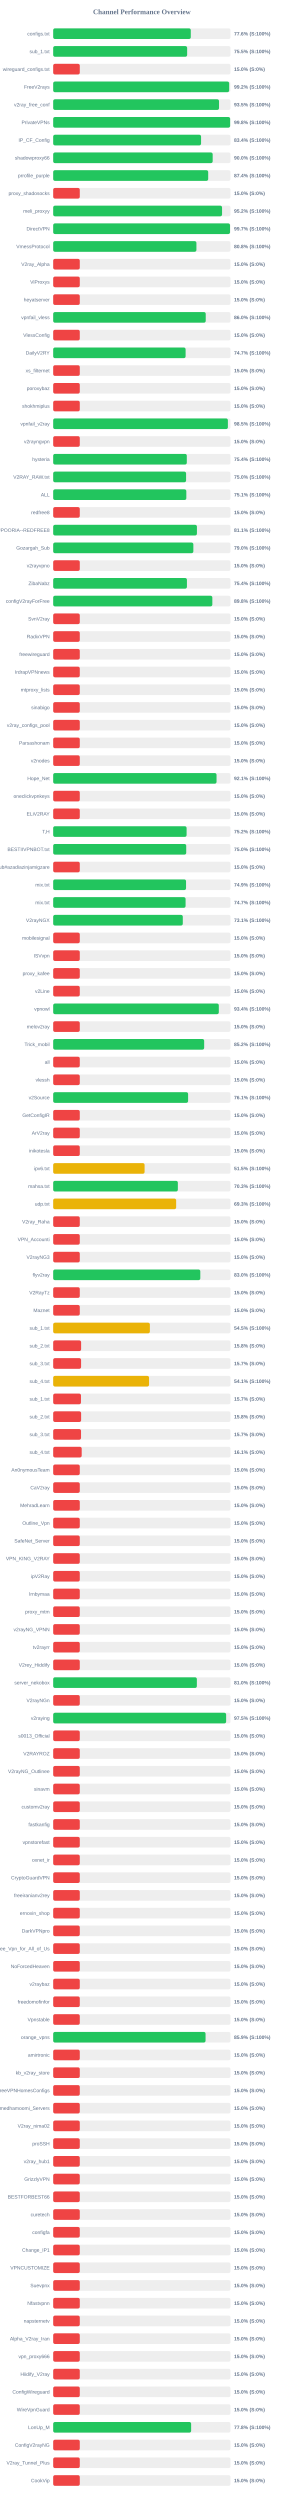
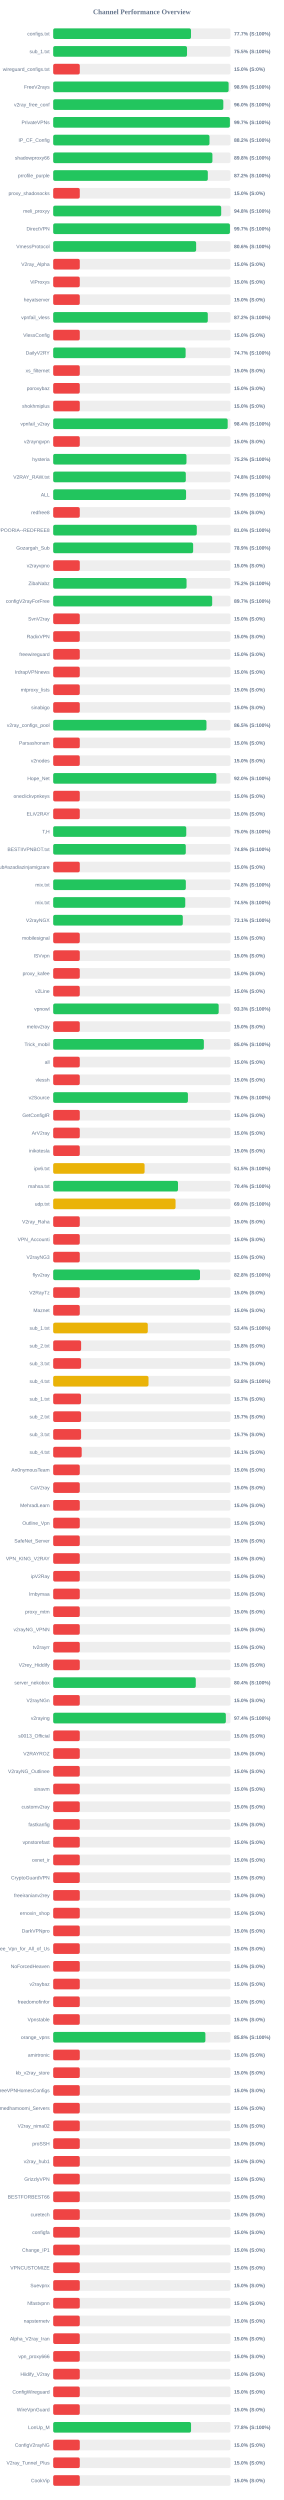
<svg xmlns="http://www.w3.org/2000/svg" width="800" height="7050" version="1.1">
  <style>
        .row { font: 14px Arial; fill: #64748b; }
        .score { font: bold 14px Arial; fill: #64748b; }
    </style>
  <text x="400" y="40" text-anchor="middle" font-size="20px" font-weight="bold" fill="#64748b">Channel Performance Overview</text>
  <rect x="150" y="80" width="500" height="30" fill="#eee" rx="5" />
-   <rect x="150" y="80" width="388.0" height="30" fill="#22c55e" rx="5" />
+   <rect x="150" y="80" width="388.6" height="30" fill="#22c55e" rx="5" />
  <text x="140" y="100" text-anchor="end" class="row">configs.txt</text>
-   <text x="660" y="100" text-anchor="start" class="score">77.6% (S:100%)</text>
+   <text x="660" y="100" text-anchor="start" class="score">77.7% (S:100%)</text>
  <rect x="150" y="130" width="500" height="30" fill="#eee" rx="5" />
-   <rect x="150" y="130" width="377.75" height="30" fill="#22c55e" rx="5" />
+   <rect x="150" y="130" width="377.4" height="30" fill="#22c55e" rx="5" />
  <text x="140" y="150" text-anchor="end" class="row">sub_1.txt</text>
  <text x="660" y="150" text-anchor="start" class="score">75.5% (S:100%)</text>
  <rect x="150" y="180" width="500" height="30" fill="#eee" rx="5" />
  <rect x="150" y="180" width="75.0" height="30" fill="#ef4444" rx="5" />
  <text x="140" y="200" text-anchor="end" class="row">wireguard_configs.txt</text>
  <text x="660" y="200" text-anchor="start" class="score">15.0% (S:0%)</text>
  <rect x="150" y="230" width="500" height="30" fill="#eee" rx="5" />
-   <rect x="150" y="230" width="496.25" height="30" fill="#22c55e" rx="5" />
+   <rect x="150" y="230" width="494.7" height="30" fill="#22c55e" rx="5" />
  <text x="140" y="250" text-anchor="end" class="row">FreeV2rays</text>
-   <text x="660" y="250" text-anchor="start" class="score">99.2% (S:100%)</text>
+   <text x="660" y="250" text-anchor="start" class="score">98.9% (S:100%)</text>
  <rect x="150" y="280" width="500" height="30" fill="#eee" rx="5" />
-   <rect x="150" y="280" width="467.65" height="30" fill="#22c55e" rx="5" />
+   <rect x="150" y="280" width="479.75" height="30" fill="#22c55e" rx="5" />
  <text x="140" y="300" text-anchor="end" class="row">v2ray_free_conf</text>
-   <text x="660" y="300" text-anchor="start" class="score">93.5% (S:100%)</text>
+   <text x="660" y="300" text-anchor="start" class="score">96.0% (S:100%)</text>
  <rect x="150" y="330" width="500" height="30" fill="#eee" rx="5" />
-   <rect x="150" y="330" width="498.95" height="30" fill="#22c55e" rx="5" />
+   <rect x="150" y="330" width="498.3" height="30" fill="#22c55e" rx="5" />
  <text x="140" y="350" text-anchor="end" class="row">PrivateVPNs</text>
-   <text x="660" y="350" text-anchor="start" class="score">99.8% (S:100%)</text>
+   <text x="660" y="350" text-anchor="start" class="score">99.7% (S:100%)</text>
  <rect x="150" y="380" width="500" height="30" fill="#eee" rx="5" />
-   <rect x="150" y="380" width="417.0" height="30" fill="#22c55e" rx="5" />
+   <rect x="150" y="380" width="440.75" height="30" fill="#22c55e" rx="5" />
  <text x="140" y="400" text-anchor="end" class="row">IP_CF_Config</text>
-   <text x="660" y="400" text-anchor="start" class="score">83.4% (S:100%)</text>
+   <text x="660" y="400" text-anchor="start" class="score">88.2% (S:100%)</text>
  <rect x="150" y="430" width="500" height="30" fill="#eee" rx="5" />
-   <rect x="150" y="430" width="449.75" height="30" fill="#22c55e" rx="5" />
+   <rect x="150" y="430" width="449.0" height="30" fill="#22c55e" rx="5" />
  <text x="140" y="450" text-anchor="end" class="row">shadowproxy66</text>
-   <text x="660" y="450" text-anchor="start" class="score">90.0% (S:100%)</text>
+   <text x="660" y="450" text-anchor="start" class="score">89.8% (S:100%)</text>
  <rect x="150" y="480" width="500" height="30" fill="#eee" rx="5" />
-   <rect x="150" y="480" width="437.1" height="30" fill="#22c55e" rx="5" />
+   <rect x="150" y="480" width="436.05" height="30" fill="#22c55e" rx="5" />
  <text x="140" y="500" text-anchor="end" class="row">prrofile_purple</text>
-   <text x="660" y="500" text-anchor="start" class="score">87.4% (S:100%)</text>
+   <text x="660" y="500" text-anchor="start" class="score">87.2% (S:100%)</text>
  <rect x="150" y="530" width="500" height="30" fill="#eee" rx="5" />
  <rect x="150" y="530" width="75.0" height="30" fill="#ef4444" rx="5" />
  <text x="140" y="550" text-anchor="end" class="row">proxy_shadosocks</text>
  <text x="660" y="550" text-anchor="start" class="score">15.0% (S:0%)</text>
  <rect x="150" y="580" width="500" height="30" fill="#eee" rx="5" />
-   <rect x="150" y="580" width="476.2" height="30" fill="#22c55e" rx="5" />
+   <rect x="150" y="580" width="473.75" height="30" fill="#22c55e" rx="5" />
  <text x="140" y="600" text-anchor="end" class="row">meli_proxyy</text>
-   <text x="660" y="600" text-anchor="start" class="score">95.2% (S:100%)</text>
+   <text x="660" y="600" text-anchor="start" class="score">94.8% (S:100%)</text>
  <rect x="150" y="630" width="500" height="30" fill="#eee" rx="5" />
-   <rect x="150" y="630" width="498.65" height="30" fill="#22c55e" rx="5" />
+   <rect x="150" y="630" width="498.45" height="30" fill="#22c55e" rx="5" />
  <text x="140" y="650" text-anchor="end" class="row">DirectVPN</text>
  <text x="660" y="650" text-anchor="start" class="score">99.7% (S:100%)</text>
  <rect x="150" y="680" width="500" height="30" fill="#eee" rx="5" />
-   <rect x="150" y="680" width="403.9" height="30" fill="#22c55e" rx="5" />
+   <rect x="150" y="680" width="403.1" height="30" fill="#22c55e" rx="5" />
  <text x="140" y="700" text-anchor="end" class="row">VmessProtocol</text>
-   <text x="660" y="700" text-anchor="start" class="score">80.8% (S:100%)</text>
+   <text x="660" y="700" text-anchor="start" class="score">80.6% (S:100%)</text>
  <rect x="150" y="730" width="500" height="30" fill="#eee" rx="5" />
  <rect x="150" y="730" width="75.0" height="30" fill="#ef4444" rx="5" />
  <text x="140" y="750" text-anchor="end" class="row">V2ray_Alpha</text>
  <text x="660" y="750" text-anchor="start" class="score">15.0% (S:0%)</text>
  <rect x="150" y="780" width="500" height="30" fill="#eee" rx="5" />
  <rect x="150" y="780" width="75.0" height="30" fill="#ef4444" rx="5" />
  <text x="140" y="800" text-anchor="end" class="row">ViProxys</text>
  <text x="660" y="800" text-anchor="start" class="score">15.0% (S:0%)</text>
  <rect x="150" y="830" width="500" height="30" fill="#eee" rx="5" />
  <rect x="150" y="830" width="75.0" height="30" fill="#ef4444" rx="5" />
  <text x="140" y="850" text-anchor="end" class="row">heyatserver</text>
  <text x="660" y="850" text-anchor="start" class="score">15.0% (S:0%)</text>
  <rect x="150" y="880" width="500" height="30" fill="#eee" rx="5" />
-   <rect x="150" y="880" width="430.15" height="30" fill="#22c55e" rx="5" />
+   <rect x="150" y="880" width="436.0" height="30" fill="#22c55e" rx="5" />
  <text x="140" y="900" text-anchor="end" class="row">vpnfail_vless</text>
-   <text x="660" y="900" text-anchor="start" class="score">86.0% (S:100%)</text>
+   <text x="660" y="900" text-anchor="start" class="score">87.2% (S:100%)</text>
  <rect x="150" y="930" width="500" height="30" fill="#eee" rx="5" />
  <rect x="150" y="930" width="75.0" height="30" fill="#ef4444" rx="5" />
  <text x="140" y="950" text-anchor="end" class="row">VlessConfig</text>
  <text x="660" y="950" text-anchor="start" class="score">15.0% (S:0%)</text>
  <rect x="150" y="980" width="500" height="30" fill="#eee" rx="5" />
-   <rect x="150" y="980" width="373.4" height="30" fill="#22c55e" rx="5" />
+   <rect x="150" y="980" width="373.45" height="30" fill="#22c55e" rx="5" />
  <text x="140" y="1000" text-anchor="end" class="row">DailyV2RY</text>
  <text x="660" y="1000" text-anchor="start" class="score">74.7% (S:100%)</text>
  <rect x="150" y="1030" width="500" height="30" fill="#eee" rx="5" />
  <rect x="150" y="1030" width="75.0" height="30" fill="#ef4444" rx="5" />
  <text x="140" y="1050" text-anchor="end" class="row">xs_filternet</text>
  <text x="660" y="1050" text-anchor="start" class="score">15.0% (S:0%)</text>
  <rect x="150" y="1080" width="500" height="30" fill="#eee" rx="5" />
  <rect x="150" y="1080" width="75.0" height="30" fill="#ef4444" rx="5" />
  <text x="140" y="1100" text-anchor="end" class="row">poroxybaz</text>
  <text x="660" y="1100" text-anchor="start" class="score">15.0% (S:0%)</text>
  <rect x="150" y="1130" width="500" height="30" fill="#eee" rx="5" />
  <rect x="150" y="1130" width="75.0" height="30" fill="#ef4444" rx="5" />
  <text x="140" y="1150" text-anchor="end" class="row">shokhmiplus</text>
  <text x="660" y="1150" text-anchor="start" class="score">15.0% (S:0%)</text>
  <rect x="150" y="1180" width="500" height="30" fill="#eee" rx="5" />
-   <rect x="150" y="1180" width="492.65" height="30" fill="#22c55e" rx="5" />
+   <rect x="150" y="1180" width="492.1" height="30" fill="#22c55e" rx="5" />
  <text x="140" y="1200" text-anchor="end" class="row">vpnfail_v2ray</text>
-   <text x="660" y="1200" text-anchor="start" class="score">98.5% (S:100%)</text>
+   <text x="660" y="1200" text-anchor="start" class="score">98.4% (S:100%)</text>
  <rect x="150" y="1230" width="500" height="30" fill="#eee" rx="5" />
  <rect x="150" y="1230" width="75.0" height="30" fill="#ef4444" rx="5" />
  <text x="140" y="1250" text-anchor="end" class="row">v2rayngvpn</text>
  <text x="660" y="1250" text-anchor="start" class="score">15.0% (S:0%)</text>
  <rect x="150" y="1280" width="500" height="30" fill="#eee" rx="5" />
-   <rect x="150" y="1280" width="376.8" height="30" fill="#22c55e" rx="5" />
+   <rect x="150" y="1280" width="375.85" height="30" fill="#22c55e" rx="5" />
  <text x="140" y="1300" text-anchor="end" class="row">hysteria</text>
-   <text x="660" y="1300" text-anchor="start" class="score">75.4% (S:100%)</text>
+   <text x="660" y="1300" text-anchor="start" class="score">75.2% (S:100%)</text>
  <rect x="150" y="1330" width="500" height="30" fill="#eee" rx="5" />
-   <rect x="150" y="1330" width="374.75" height="30" fill="#22c55e" rx="5" />
+   <rect x="150" y="1330" width="374.0" height="30" fill="#22c55e" rx="5" />
  <text x="140" y="1350" text-anchor="end" class="row">V2RAY_RAW.txt</text>
-   <text x="660" y="1350" text-anchor="start" class="score">75.0% (S:100%)</text>
+   <text x="660" y="1350" text-anchor="start" class="score">74.8% (S:100%)</text>
  <rect x="150" y="1380" width="500" height="30" fill="#eee" rx="5" />
-   <rect x="150" y="1380" width="375.45" height="30" fill="#22c55e" rx="5" />
+   <rect x="150" y="1380" width="374.7" height="30" fill="#22c55e" rx="5" />
  <text x="140" y="1400" text-anchor="end" class="row">ALL</text>
-   <text x="660" y="1400" text-anchor="start" class="score">75.1% (S:100%)</text>
+   <text x="660" y="1400" text-anchor="start" class="score">74.9% (S:100%)</text>
  <rect x="150" y="1430" width="500" height="30" fill="#eee" rx="5" />
  <rect x="150" y="1430" width="75.0" height="30" fill="#ef4444" rx="5" />
  <text x="140" y="1450" text-anchor="end" class="row">redfree8</text>
  <text x="660" y="1450" text-anchor="start" class="score">15.0% (S:0%)</text>
  <rect x="150" y="1480" width="500" height="30" fill="#eee" rx="5" />
-   <rect x="150" y="1480" width="405.35" height="30" fill="#22c55e" rx="5" />
+   <rect x="150" y="1480" width="404.95" height="30" fill="#22c55e" rx="5" />
  <text x="140" y="1500" text-anchor="end" class="row">POORIA--REDFREE8.txt#POORIA--REDFREE8</text>
-   <text x="660" y="1500" text-anchor="start" class="score">81.1% (S:100%)</text>
+   <text x="660" y="1500" text-anchor="start" class="score">81.0% (S:100%)</text>
  <rect x="150" y="1530" width="500" height="30" fill="#eee" rx="5" />
-   <rect x="150" y="1530" width="395.25" height="30" fill="#22c55e" rx="5" />
+   <rect x="150" y="1530" width="394.65" height="30" fill="#22c55e" rx="5" />
  <text x="140" y="1550" text-anchor="end" class="row">Gozargah_Sub</text>
-   <text x="660" y="1550" text-anchor="start" class="score">79.0% (S:100%)</text>
+   <text x="660" y="1550" text-anchor="start" class="score">78.9% (S:100%)</text>
  <rect x="150" y="1580" width="500" height="30" fill="#eee" rx="5" />
  <rect x="150" y="1580" width="75.0" height="30" fill="#ef4444" rx="5" />
  <text x="140" y="1600" text-anchor="end" class="row">v2rayvpno</text>
  <text x="660" y="1600" text-anchor="start" class="score">15.0% (S:0%)</text>
  <rect x="150" y="1630" width="500" height="30" fill="#eee" rx="5" />
-   <rect x="150" y="1630" width="377.15" height="30" fill="#22c55e" rx="5" />
+   <rect x="150" y="1630" width="376.1" height="30" fill="#22c55e" rx="5" />
  <text x="140" y="1650" text-anchor="end" class="row">ZibaNabz</text>
-   <text x="660" y="1650" text-anchor="start" class="score">75.4% (S:100%)</text>
+   <text x="660" y="1650" text-anchor="start" class="score">75.2% (S:100%)</text>
  <rect x="150" y="1680" width="500" height="30" fill="#eee" rx="5" />
-   <rect x="150" y="1680" width="448.8" height="30" fill="#22c55e" rx="5" />
+   <rect x="150" y="1680" width="448.35" height="30" fill="#22c55e" rx="5" />
  <text x="140" y="1700" text-anchor="end" class="row">configV2rayForFree</text>
-   <text x="660" y="1700" text-anchor="start" class="score">89.8% (S:100%)</text>
+   <text x="660" y="1700" text-anchor="start" class="score">89.7% (S:100%)</text>
  <rect x="150" y="1730" width="500" height="30" fill="#eee" rx="5" />
  <rect x="150" y="1730" width="75.0" height="30" fill="#ef4444" rx="5" />
  <text x="140" y="1750" text-anchor="end" class="row">SvnV2ray</text>
  <text x="660" y="1750" text-anchor="start" class="score">15.0% (S:0%)</text>
  <rect x="150" y="1780" width="500" height="30" fill="#eee" rx="5" />
  <rect x="150" y="1780" width="75.0" height="30" fill="#ef4444" rx="5" />
  <text x="140" y="1800" text-anchor="end" class="row">RadixVPN</text>
  <text x="660" y="1800" text-anchor="start" class="score">15.0% (S:0%)</text>
  <rect x="150" y="1830" width="500" height="30" fill="#eee" rx="5" />
  <rect x="150" y="1830" width="75.0" height="30" fill="#ef4444" rx="5" />
  <text x="140" y="1850" text-anchor="end" class="row">freewireguard</text>
  <text x="660" y="1850" text-anchor="start" class="score">15.0% (S:0%)</text>
  <rect x="150" y="1880" width="500" height="30" fill="#eee" rx="5" />
  <rect x="150" y="1880" width="75.0" height="30" fill="#ef4444" rx="5" />
  <text x="140" y="1900" text-anchor="end" class="row">IrdrapVPNnews</text>
  <text x="660" y="1900" text-anchor="start" class="score">15.0% (S:0%)</text>
  <rect x="150" y="1930" width="500" height="30" fill="#eee" rx="5" />
  <rect x="150" y="1930" width="75.0" height="30" fill="#ef4444" rx="5" />
  <text x="140" y="1950" text-anchor="end" class="row">mtproxy_lists</text>
  <text x="660" y="1950" text-anchor="start" class="score">15.0% (S:0%)</text>
  <rect x="150" y="1980" width="500" height="30" fill="#eee" rx="5" />
  <rect x="150" y="1980" width="75.0" height="30" fill="#ef4444" rx="5" />
  <text x="140" y="2000" text-anchor="end" class="row">sinabigo</text>
  <text x="660" y="2000" text-anchor="start" class="score">15.0% (S:0%)</text>
  <rect x="150" y="2030" width="500" height="30" fill="#eee" rx="5" />
-   <rect x="150" y="2030" width="75.0" height="30" fill="#ef4444" rx="5" />
+   <rect x="150" y="2030" width="432.25" height="30" fill="#22c55e" rx="5" />
  <text x="140" y="2050" text-anchor="end" class="row">v2ray_configs_pool</text>
-   <text x="660" y="2050" text-anchor="start" class="score">15.0% (S:0%)</text>
+   <text x="660" y="2050" text-anchor="start" class="score">86.5% (S:100%)</text>
  <rect x="150" y="2080" width="500" height="30" fill="#eee" rx="5" />
  <rect x="150" y="2080" width="75.0" height="30" fill="#ef4444" rx="5" />
  <text x="140" y="2100" text-anchor="end" class="row">Parsashonam</text>
  <text x="660" y="2100" text-anchor="start" class="score">15.0% (S:0%)</text>
  <rect x="150" y="2130" width="500" height="30" fill="#eee" rx="5" />
  <rect x="150" y="2130" width="75.0" height="30" fill="#ef4444" rx="5" />
  <text x="140" y="2150" text-anchor="end" class="row">v2nodes</text>
  <text x="660" y="2150" text-anchor="start" class="score">15.0% (S:0%)</text>
  <rect x="150" y="2180" width="500" height="30" fill="#eee" rx="5" />
-   <rect x="150" y="2180" width="460.65" height="30" fill="#22c55e" rx="5" />
+   <rect x="150" y="2180" width="460.15" height="30" fill="#22c55e" rx="5" />
  <text x="140" y="2200" text-anchor="end" class="row">Hope_Net</text>
-   <text x="660" y="2200" text-anchor="start" class="score">92.1% (S:100%)</text>
+   <text x="660" y="2200" text-anchor="start" class="score">92.0% (S:100%)</text>
  <rect x="150" y="2230" width="500" height="30" fill="#eee" rx="5" />
  <rect x="150" y="2230" width="75.0" height="30" fill="#ef4444" rx="5" />
  <text x="140" y="2250" text-anchor="end" class="row">oneclickvpnkeys</text>
  <text x="660" y="2250" text-anchor="start" class="score">15.0% (S:0%)</text>
  <rect x="150" y="2280" width="500" height="30" fill="#eee" rx="5" />
  <rect x="150" y="2280" width="75.0" height="30" fill="#ef4444" rx="5" />
  <text x="140" y="2300" text-anchor="end" class="row">ELiV2RAY</text>
  <text x="660" y="2300" text-anchor="start" class="score">15.0% (S:0%)</text>
  <rect x="150" y="2330" width="500" height="30" fill="#eee" rx="5" />
-   <rect x="150" y="2330" width="376.2" height="30" fill="#22c55e" rx="5" />
+   <rect x="150" y="2330" width="375.25" height="30" fill="#22c55e" rx="5" />
  <text x="140" y="2350" text-anchor="end" class="row">T,H</text>
-   <text x="660" y="2350" text-anchor="start" class="score">75.2% (S:100%)</text>
+   <text x="660" y="2350" text-anchor="start" class="score">75.0% (S:100%)</text>
  <rect x="150" y="2380" width="500" height="30" fill="#eee" rx="5" />
-   <rect x="150" y="2380" width="375.15" height="30" fill="#22c55e" rx="5" />
+   <rect x="150" y="2380" width="373.95" height="30" fill="#22c55e" rx="5" />
  <text x="140" y="2400" text-anchor="end" class="row">BESTIIVPNBOT.txt</text>
-   <text x="660" y="2400" text-anchor="start" class="score">75.0% (S:100%)</text>
+   <text x="660" y="2400" text-anchor="start" class="score">74.8% (S:100%)</text>
  <rect x="150" y="2430" width="500" height="30" fill="#eee" rx="5" />
  <rect x="150" y="2430" width="75.0" height="30" fill="#ef4444" rx="5" />
  <text x="140" y="2450" text-anchor="end" class="row">Sub#azadiazinjamigzare</text>
  <text x="660" y="2450" text-anchor="start" class="score">15.0% (S:0%)</text>
  <rect x="150" y="2480" width="500" height="30" fill="#eee" rx="5" />
-   <rect x="150" y="2480" width="374.65" height="30" fill="#22c55e" rx="5" />
+   <rect x="150" y="2480" width="374.05" height="30" fill="#22c55e" rx="5" />
  <text x="140" y="2500" text-anchor="end" class="row">mix.txt</text>
-   <text x="660" y="2500" text-anchor="start" class="score">74.9% (S:100%)</text>
+   <text x="660" y="2500" text-anchor="start" class="score">74.8% (S:100%)</text>
  <rect x="150" y="2530" width="500" height="30" fill="#eee" rx="5" />
-   <rect x="150" y="2530" width="373.35" height="30" fill="#22c55e" rx="5" />
+   <rect x="150" y="2530" width="372.4" height="30" fill="#22c55e" rx="5" />
  <text x="140" y="2550" text-anchor="end" class="row">mix.txt</text>
-   <text x="660" y="2550" text-anchor="start" class="score">74.7% (S:100%)</text>
+   <text x="660" y="2550" text-anchor="start" class="score">74.5% (S:100%)</text>
  <rect x="150" y="2580" width="500" height="30" fill="#eee" rx="5" />
  <rect x="150" y="2580" width="365.5" height="30" fill="#22c55e" rx="5" />
  <text x="140" y="2600" text-anchor="end" class="row">V2rayNGX</text>
  <text x="660" y="2600" text-anchor="start" class="score">73.1% (S:100%)</text>
  <rect x="150" y="2630" width="500" height="30" fill="#eee" rx="5" />
  <rect x="150" y="2630" width="75.0" height="30" fill="#ef4444" rx="5" />
  <text x="140" y="2650" text-anchor="end" class="row">mobilesignal</text>
  <text x="660" y="2650" text-anchor="start" class="score">15.0% (S:0%)</text>
  <rect x="150" y="2680" width="500" height="30" fill="#eee" rx="5" />
  <rect x="150" y="2680" width="75.0" height="30" fill="#ef4444" rx="5" />
  <text x="140" y="2700" text-anchor="end" class="row">ISVvpn</text>
  <text x="660" y="2700" text-anchor="start" class="score">15.0% (S:0%)</text>
  <rect x="150" y="2730" width="500" height="30" fill="#eee" rx="5" />
  <rect x="150" y="2730" width="75.0" height="30" fill="#ef4444" rx="5" />
  <text x="140" y="2750" text-anchor="end" class="row">proxy_kafee</text>
  <text x="660" y="2750" text-anchor="start" class="score">15.0% (S:0%)</text>
  <rect x="150" y="2780" width="500" height="30" fill="#eee" rx="5" />
  <rect x="150" y="2780" width="75.0" height="30" fill="#ef4444" rx="5" />
  <text x="140" y="2800" text-anchor="end" class="row">v2Line</text>
  <text x="660" y="2800" text-anchor="start" class="score">15.0% (S:0%)</text>
  <rect x="150" y="2830" width="500" height="30" fill="#eee" rx="5" />
-   <rect x="150" y="2830" width="467.05" height="30" fill="#22c55e" rx="5" />
+   <rect x="150" y="2830" width="466.7" height="30" fill="#22c55e" rx="5" />
  <text x="140" y="2850" text-anchor="end" class="row">vpnowl</text>
-   <text x="660" y="2850" text-anchor="start" class="score">93.4% (S:100%)</text>
+   <text x="660" y="2850" text-anchor="start" class="score">93.3% (S:100%)</text>
  <rect x="150" y="2880" width="500" height="30" fill="#eee" rx="5" />
  <rect x="150" y="2880" width="75.0" height="30" fill="#ef4444" rx="5" />
  <text x="140" y="2900" text-anchor="end" class="row">melov2ray</text>
  <text x="660" y="2900" text-anchor="start" class="score">15.0% (S:0%)</text>
  <rect x="150" y="2930" width="500" height="30" fill="#eee" rx="5" />
-   <rect x="150" y="2930" width="425.75" height="30" fill="#22c55e" rx="5" />
+   <rect x="150" y="2930" width="424.9" height="30" fill="#22c55e" rx="5" />
  <text x="140" y="2950" text-anchor="end" class="row">Trick_mobil</text>
-   <text x="660" y="2950" text-anchor="start" class="score">85.2% (S:100%)</text>
+   <text x="660" y="2950" text-anchor="start" class="score">85.0% (S:100%)</text>
  <rect x="150" y="2980" width="500" height="30" fill="#eee" rx="5" />
  <rect x="150" y="2980" width="75.0" height="30" fill="#ef4444" rx="5" />
  <text x="140" y="3000" text-anchor="end" class="row">all</text>
  <text x="660" y="3000" text-anchor="start" class="score">15.0% (S:0%)</text>
  <rect x="150" y="3030" width="500" height="30" fill="#eee" rx="5" />
  <rect x="150" y="3030" width="75.0" height="30" fill="#ef4444" rx="5" />
  <text x="140" y="3050" text-anchor="end" class="row">vlessh</text>
  <text x="660" y="3050" text-anchor="start" class="score">15.0% (S:0%)</text>
  <rect x="150" y="3080" width="500" height="30" fill="#eee" rx="5" />
-   <rect x="150" y="3080" width="380.45" height="30" fill="#22c55e" rx="5" />
+   <rect x="150" y="3080" width="379.95" height="30" fill="#22c55e" rx="5" />
  <text x="140" y="3100" text-anchor="end" class="row">v2Source</text>
-   <text x="660" y="3100" text-anchor="start" class="score">76.1% (S:100%)</text>
+   <text x="660" y="3100" text-anchor="start" class="score">76.0% (S:100%)</text>
  <rect x="150" y="3130" width="500" height="30" fill="#eee" rx="5" />
  <rect x="150" y="3130" width="75.0" height="30" fill="#ef4444" rx="5" />
  <text x="140" y="3150" text-anchor="end" class="row">GetConfigIR</text>
  <text x="660" y="3150" text-anchor="start" class="score">15.0% (S:0%)</text>
  <rect x="150" y="3180" width="500" height="30" fill="#eee" rx="5" />
  <rect x="150" y="3180" width="75.0" height="30" fill="#ef4444" rx="5" />
  <text x="140" y="3200" text-anchor="end" class="row">ArV2ray</text>
  <text x="660" y="3200" text-anchor="start" class="score">15.0% (S:0%)</text>
  <rect x="150" y="3230" width="500" height="30" fill="#eee" rx="5" />
  <rect x="150" y="3230" width="75.0" height="30" fill="#ef4444" rx="5" />
  <text x="140" y="3250" text-anchor="end" class="row">inikotesla</text>
  <text x="660" y="3250" text-anchor="start" class="score">15.0% (S:0%)</text>
  <rect x="150" y="3280" width="500" height="30" fill="#eee" rx="5" />
  <rect x="150" y="3280" width="257.75" height="30" fill="#eab308" rx="5" />
  <text x="140" y="3300" text-anchor="end" class="row">ipv6.txt</text>
  <text x="660" y="3300" text-anchor="start" class="score">51.5% (S:100%)</text>
  <rect x="150" y="3330" width="500" height="30" fill="#eee" rx="5" />
-   <rect x="150" y="3330" width="351.55" height="30" fill="#22c55e" rx="5" />
+   <rect x="150" y="3330" width="351.95" height="30" fill="#22c55e" rx="5" />
  <text x="140" y="3350" text-anchor="end" class="row">mahsa.txt</text>
-   <text x="660" y="3350" text-anchor="start" class="score">70.3% (S:100%)</text>
+   <text x="660" y="3350" text-anchor="start" class="score">70.4% (S:100%)</text>
  <rect x="150" y="3380" width="500" height="30" fill="#eee" rx="5" />
-   <rect x="150" y="3380" width="346.75" height="30" fill="#eab308" rx="5" />
+   <rect x="150" y="3380" width="345.05" height="30" fill="#eab308" rx="5" />
  <text x="140" y="3400" text-anchor="end" class="row">udp.txt</text>
-   <text x="660" y="3400" text-anchor="start" class="score">69.3% (S:100%)</text>
+   <text x="660" y="3400" text-anchor="start" class="score">69.0% (S:100%)</text>
  <rect x="150" y="3430" width="500" height="30" fill="#eee" rx="5" />
  <rect x="150" y="3430" width="75.0" height="30" fill="#ef4444" rx="5" />
  <text x="140" y="3450" text-anchor="end" class="row">V2ray_Raha</text>
  <text x="660" y="3450" text-anchor="start" class="score">15.0% (S:0%)</text>
  <rect x="150" y="3480" width="500" height="30" fill="#eee" rx="5" />
  <rect x="150" y="3480" width="75.0" height="30" fill="#ef4444" rx="5" />
  <text x="140" y="3500" text-anchor="end" class="row">VPN_Accounti</text>
  <text x="660" y="3500" text-anchor="start" class="score">15.0% (S:0%)</text>
  <rect x="150" y="3530" width="500" height="30" fill="#eee" rx="5" />
  <rect x="150" y="3530" width="75.0" height="30" fill="#ef4444" rx="5" />
  <text x="140" y="3550" text-anchor="end" class="row">V2rayNG3</text>
  <text x="660" y="3550" text-anchor="start" class="score">15.0% (S:0%)</text>
  <rect x="150" y="3580" width="500" height="30" fill="#eee" rx="5" />
-   <rect x="150" y="3580" width="414.85" height="30" fill="#22c55e" rx="5" />
+   <rect x="150" y="3580" width="414.0" height="30" fill="#22c55e" rx="5" />
  <text x="140" y="3600" text-anchor="end" class="row">flyv2ray</text>
-   <text x="660" y="3600" text-anchor="start" class="score">83.0% (S:100%)</text>
+   <text x="660" y="3600" text-anchor="start" class="score">82.8% (S:100%)</text>
  <rect x="150" y="3630" width="500" height="30" fill="#eee" rx="5" />
  <rect x="150" y="3630" width="75.0" height="30" fill="#ef4444" rx="5" />
  <text x="140" y="3650" text-anchor="end" class="row">V2RayTz</text>
  <text x="660" y="3650" text-anchor="start" class="score">15.0% (S:0%)</text>
  <rect x="150" y="3680" width="500" height="30" fill="#eee" rx="5" />
  <rect x="150" y="3680" width="75.0" height="30" fill="#ef4444" rx="5" />
  <text x="140" y="3700" text-anchor="end" class="row">Maznet</text>
  <text x="660" y="3700" text-anchor="start" class="score">15.0% (S:0%)</text>
  <rect x="150" y="3730" width="500" height="30" fill="#eee" rx="5" />
-   <rect x="150" y="3730" width="272.65" height="30" fill="#eab308" rx="5" />
+   <rect x="150" y="3730" width="266.75" height="30" fill="#eab308" rx="5" />
  <text x="140" y="3750" text-anchor="end" class="row">sub_1.txt</text>
-   <text x="660" y="3750" text-anchor="start" class="score">54.5% (S:100%)</text>
+   <text x="660" y="3750" text-anchor="start" class="score">53.4% (S:100%)</text>
  <rect x="150" y="3780" width="500" height="30" fill="#eee" rx="5" />
  <rect x="150" y="3780" width="78.75" height="30" fill="#ef4444" rx="5" />
  <text x="140" y="3800" text-anchor="end" class="row">sub_2.txt</text>
  <text x="660" y="3800" text-anchor="start" class="score">15.8% (S:0%)</text>
  <rect x="150" y="3830" width="500" height="30" fill="#eee" rx="5" />
  <rect x="150" y="3830" width="78.65" height="30" fill="#ef4444" rx="5" />
  <text x="140" y="3850" text-anchor="end" class="row">sub_3.txt</text>
  <text x="660" y="3850" text-anchor="start" class="score">15.7% (S:0%)</text>
  <rect x="150" y="3880" width="500" height="30" fill="#eee" rx="5" />
-   <rect x="150" y="3880" width="270.35" height="30" fill="#eab308" rx="5" />
+   <rect x="150" y="3880" width="268.8" height="30" fill="#eab308" rx="5" />
  <text x="140" y="3900" text-anchor="end" class="row">sub_4.txt</text>
-   <text x="660" y="3900" text-anchor="start" class="score">54.1% (S:100%)</text>
+   <text x="660" y="3900" text-anchor="start" class="score">53.8% (S:100%)</text>
  <rect x="150" y="3930" width="500" height="30" fill="#eee" rx="5" />
-   <rect x="150" y="3930" width="78.35" height="30" fill="#ef4444" rx="5" />
+   <rect x="150" y="3930" width="78.5" height="30" fill="#ef4444" rx="5" />
  <text x="140" y="3950" text-anchor="end" class="row">sub_1.txt</text>
  <text x="660" y="3950" text-anchor="start" class="score">15.7% (S:0%)</text>
  <rect x="150" y="3980" width="500" height="30" fill="#eee" rx="5" />
-   <rect x="150" y="3980" width="78.75" height="30" fill="#ef4444" rx="5" />
+   <rect x="150" y="3980" width="78.65" height="30" fill="#ef4444" rx="5" />
  <text x="140" y="4000" text-anchor="end" class="row">sub_2.txt</text>
-   <text x="660" y="4000" text-anchor="start" class="score">15.8% (S:0%)</text>
+   <text x="660" y="4000" text-anchor="start" class="score">15.7% (S:0%)</text>
  <rect x="150" y="4030" width="500" height="30" fill="#eee" rx="5" />
-   <rect x="150" y="4030" width="78.5" height="30" fill="#ef4444" rx="5" />
+   <rect x="150" y="4030" width="78.65" height="30" fill="#ef4444" rx="5" />
  <text x="140" y="4050" text-anchor="end" class="row">sub_3.txt</text>
  <text x="660" y="4050" text-anchor="start" class="score">15.7% (S:0%)</text>
  <rect x="150" y="4080" width="500" height="30" fill="#eee" rx="5" />
  <rect x="150" y="4080" width="80.4" height="30" fill="#ef4444" rx="5" />
  <text x="140" y="4100" text-anchor="end" class="row">sub_4.txt</text>
  <text x="660" y="4100" text-anchor="start" class="score">16.1% (S:0%)</text>
  <rect x="150" y="4130" width="500" height="30" fill="#eee" rx="5" />
  <rect x="150" y="4130" width="75.0" height="30" fill="#ef4444" rx="5" />
  <text x="140" y="4150" text-anchor="end" class="row">An0nymousTeam</text>
  <text x="660" y="4150" text-anchor="start" class="score">15.0% (S:0%)</text>
  <rect x="150" y="4180" width="500" height="30" fill="#eee" rx="5" />
  <rect x="150" y="4180" width="75.0" height="30" fill="#ef4444" rx="5" />
  <text x="140" y="4200" text-anchor="end" class="row">CaV2ray</text>
  <text x="660" y="4200" text-anchor="start" class="score">15.0% (S:0%)</text>
  <rect x="150" y="4230" width="500" height="30" fill="#eee" rx="5" />
  <rect x="150" y="4230" width="75.0" height="30" fill="#ef4444" rx="5" />
  <text x="140" y="4250" text-anchor="end" class="row">MehradLearn</text>
  <text x="660" y="4250" text-anchor="start" class="score">15.0% (S:0%)</text>
  <rect x="150" y="4280" width="500" height="30" fill="#eee" rx="5" />
  <rect x="150" y="4280" width="75.0" height="30" fill="#ef4444" rx="5" />
  <text x="140" y="4300" text-anchor="end" class="row">Outline_Vpn</text>
  <text x="660" y="4300" text-anchor="start" class="score">15.0% (S:0%)</text>
  <rect x="150" y="4330" width="500" height="30" fill="#eee" rx="5" />
  <rect x="150" y="4330" width="75.0" height="30" fill="#ef4444" rx="5" />
  <text x="140" y="4350" text-anchor="end" class="row">SafeNet_Server</text>
  <text x="660" y="4350" text-anchor="start" class="score">15.0% (S:0%)</text>
  <rect x="150" y="4380" width="500" height="30" fill="#eee" rx="5" />
  <rect x="150" y="4380" width="75.0" height="30" fill="#ef4444" rx="5" />
  <text x="140" y="4400" text-anchor="end" class="row">VPN_KING_V2RAY</text>
  <text x="660" y="4400" text-anchor="start" class="score">15.0% (S:0%)</text>
  <rect x="150" y="4430" width="500" height="30" fill="#eee" rx="5" />
  <rect x="150" y="4430" width="75.0" height="30" fill="#ef4444" rx="5" />
  <text x="140" y="4450" text-anchor="end" class="row">ipV2Ray</text>
  <text x="660" y="4450" text-anchor="start" class="score">15.0% (S:0%)</text>
  <rect x="150" y="4480" width="500" height="30" fill="#eee" rx="5" />
  <rect x="150" y="4480" width="75.0" height="30" fill="#ef4444" rx="5" />
  <text x="140" y="4500" text-anchor="end" class="row">lrnbymaa</text>
  <text x="660" y="4500" text-anchor="start" class="score">15.0% (S:0%)</text>
  <rect x="150" y="4530" width="500" height="30" fill="#eee" rx="5" />
  <rect x="150" y="4530" width="75.0" height="30" fill="#ef4444" rx="5" />
  <text x="140" y="4550" text-anchor="end" class="row">proxy_mtm</text>
  <text x="660" y="4550" text-anchor="start" class="score">15.0% (S:0%)</text>
  <rect x="150" y="4580" width="500" height="30" fill="#eee" rx="5" />
  <rect x="150" y="4580" width="75.0" height="30" fill="#ef4444" rx="5" />
  <text x="140" y="4600" text-anchor="end" class="row">v2rayNG_VPNN</text>
  <text x="660" y="4600" text-anchor="start" class="score">15.0% (S:0%)</text>
  <rect x="150" y="4630" width="500" height="30" fill="#eee" rx="5" />
  <rect x="150" y="4630" width="75.0" height="30" fill="#ef4444" rx="5" />
  <text x="140" y="4650" text-anchor="end" class="row">tv2rayrr</text>
  <text x="660" y="4650" text-anchor="start" class="score">15.0% (S:0%)</text>
  <rect x="150" y="4680" width="500" height="30" fill="#eee" rx="5" />
  <rect x="150" y="4680" width="75.0" height="30" fill="#ef4444" rx="5" />
  <text x="140" y="4700" text-anchor="end" class="row">V2rey_Hiddify</text>
  <text x="660" y="4700" text-anchor="start" class="score">15.0% (S:0%)</text>
  <rect x="150" y="4730" width="500" height="30" fill="#eee" rx="5" />
-   <rect x="150" y="4730" width="405.15" height="30" fill="#22c55e" rx="5" />
+   <rect x="150" y="4730" width="402.1" height="30" fill="#22c55e" rx="5" />
  <text x="140" y="4750" text-anchor="end" class="row">server_nekobox</text>
-   <text x="660" y="4750" text-anchor="start" class="score">81.0% (S:100%)</text>
+   <text x="660" y="4750" text-anchor="start" class="score">80.4% (S:100%)</text>
  <rect x="150" y="4780" width="500" height="30" fill="#eee" rx="5" />
  <rect x="150" y="4780" width="75.0" height="30" fill="#ef4444" rx="5" />
  <text x="140" y="4800" text-anchor="end" class="row">V2rayNGn</text>
  <text x="660" y="4800" text-anchor="start" class="score">15.0% (S:0%)</text>
  <rect x="150" y="4830" width="500" height="30" fill="#eee" rx="5" />
-   <rect x="150" y="4830" width="487.7" height="30" fill="#22c55e" rx="5" />
+   <rect x="150" y="4830" width="486.9" height="30" fill="#22c55e" rx="5" />
  <text x="140" y="4850" text-anchor="end" class="row">v2raying</text>
-   <text x="660" y="4850" text-anchor="start" class="score">97.5% (S:100%)</text>
+   <text x="660" y="4850" text-anchor="start" class="score">97.4% (S:100%)</text>
  <rect x="150" y="4880" width="500" height="30" fill="#eee" rx="5" />
  <rect x="150" y="4880" width="75.0" height="30" fill="#ef4444" rx="5" />
  <text x="140" y="4900" text-anchor="end" class="row">s0013_Official</text>
  <text x="660" y="4900" text-anchor="start" class="score">15.0% (S:0%)</text>
  <rect x="150" y="4930" width="500" height="30" fill="#eee" rx="5" />
  <rect x="150" y="4930" width="75.0" height="30" fill="#ef4444" rx="5" />
  <text x="140" y="4950" text-anchor="end" class="row">V2RAYROZ</text>
  <text x="660" y="4950" text-anchor="start" class="score">15.0% (S:0%)</text>
  <rect x="150" y="4980" width="500" height="30" fill="#eee" rx="5" />
  <rect x="150" y="4980" width="75.0" height="30" fill="#ef4444" rx="5" />
  <text x="140" y="5000" text-anchor="end" class="row">V2rayNG_Outlinee</text>
  <text x="660" y="5000" text-anchor="start" class="score">15.0% (S:0%)</text>
  <rect x="150" y="5030" width="500" height="30" fill="#eee" rx="5" />
  <rect x="150" y="5030" width="75.0" height="30" fill="#ef4444" rx="5" />
  <text x="140" y="5050" text-anchor="end" class="row">sinavm</text>
  <text x="660" y="5050" text-anchor="start" class="score">15.0% (S:0%)</text>
  <rect x="150" y="5080" width="500" height="30" fill="#eee" rx="5" />
  <rect x="150" y="5080" width="75.0" height="30" fill="#ef4444" rx="5" />
  <text x="140" y="5100" text-anchor="end" class="row">customv2ray</text>
  <text x="660" y="5100" text-anchor="start" class="score">15.0% (S:0%)</text>
  <rect x="150" y="5130" width="500" height="30" fill="#eee" rx="5" />
  <rect x="150" y="5130" width="75.0" height="30" fill="#ef4444" rx="5" />
  <text x="140" y="5150" text-anchor="end" class="row">fastkanfig</text>
  <text x="660" y="5150" text-anchor="start" class="score">15.0% (S:0%)</text>
  <rect x="150" y="5180" width="500" height="30" fill="#eee" rx="5" />
  <rect x="150" y="5180" width="75.0" height="30" fill="#ef4444" rx="5" />
  <text x="140" y="5200" text-anchor="end" class="row">vpnstorefast</text>
  <text x="660" y="5200" text-anchor="start" class="score">15.0% (S:0%)</text>
  <rect x="150" y="5230" width="500" height="30" fill="#eee" rx="5" />
  <rect x="150" y="5230" width="75.0" height="30" fill="#ef4444" rx="5" />
  <text x="140" y="5250" text-anchor="end" class="row">oxnet_ir</text>
  <text x="660" y="5250" text-anchor="start" class="score">15.0% (S:0%)</text>
  <rect x="150" y="5280" width="500" height="30" fill="#eee" rx="5" />
  <rect x="150" y="5280" width="75.0" height="30" fill="#ef4444" rx="5" />
  <text x="140" y="5300" text-anchor="end" class="row">CryptoGuardVPN</text>
  <text x="660" y="5300" text-anchor="start" class="score">15.0% (S:0%)</text>
  <rect x="150" y="5330" width="500" height="30" fill="#eee" rx="5" />
  <rect x="150" y="5330" width="75.0" height="30" fill="#ef4444" rx="5" />
  <text x="140" y="5350" text-anchor="end" class="row">freeiranianv2rey</text>
  <text x="660" y="5350" text-anchor="start" class="score">15.0% (S:0%)</text>
  <rect x="150" y="5380" width="500" height="30" fill="#eee" rx="5" />
  <rect x="150" y="5380" width="75.0" height="30" fill="#ef4444" rx="5" />
  <text x="140" y="5400" text-anchor="end" class="row">ernoxin_shop</text>
  <text x="660" y="5400" text-anchor="start" class="score">15.0% (S:0%)</text>
  <rect x="150" y="5430" width="500" height="30" fill="#eee" rx="5" />
  <rect x="150" y="5430" width="75.0" height="30" fill="#ef4444" rx="5" />
  <text x="140" y="5450" text-anchor="end" class="row">DarkVPNpro</text>
  <text x="660" y="5450" text-anchor="start" class="score">15.0% (S:0%)</text>
  <rect x="150" y="5480" width="500" height="30" fill="#eee" rx="5" />
  <rect x="150" y="5480" width="75.0" height="30" fill="#ef4444" rx="5" />
  <text x="140" y="5500" text-anchor="end" class="row">Free_Vpn_for_All_of_Us</text>
  <text x="660" y="5500" text-anchor="start" class="score">15.0% (S:0%)</text>
  <rect x="150" y="5530" width="500" height="30" fill="#eee" rx="5" />
  <rect x="150" y="5530" width="75.0" height="30" fill="#ef4444" rx="5" />
  <text x="140" y="5550" text-anchor="end" class="row">NoForcedHeaven</text>
  <text x="660" y="5550" text-anchor="start" class="score">15.0% (S:0%)</text>
  <rect x="150" y="5580" width="500" height="30" fill="#eee" rx="5" />
  <rect x="150" y="5580" width="75.0" height="30" fill="#ef4444" rx="5" />
  <text x="140" y="5600" text-anchor="end" class="row">v2raybaz</text>
  <text x="660" y="5600" text-anchor="start" class="score">15.0% (S:0%)</text>
  <rect x="150" y="5630" width="500" height="30" fill="#eee" rx="5" />
  <rect x="150" y="5630" width="75.0" height="30" fill="#ef4444" rx="5" />
  <text x="140" y="5650" text-anchor="end" class="row">freedomofinfor</text>
  <text x="660" y="5650" text-anchor="start" class="score">15.0% (S:0%)</text>
  <rect x="150" y="5680" width="500" height="30" fill="#eee" rx="5" />
  <rect x="150" y="5680" width="75.0" height="30" fill="#ef4444" rx="5" />
  <text x="140" y="5700" text-anchor="end" class="row">Vpnstable</text>
  <text x="660" y="5700" text-anchor="start" class="score">15.0% (S:0%)</text>
  <rect x="150" y="5730" width="500" height="30" fill="#eee" rx="5" />
-   <rect x="150" y="5730" width="429.65" height="30" fill="#22c55e" rx="5" />
+   <rect x="150" y="5730" width="429.2" height="30" fill="#22c55e" rx="5" />
  <text x="140" y="5750" text-anchor="end" class="row">orange_vpns</text>
-   <text x="660" y="5750" text-anchor="start" class="score">85.9% (S:100%)</text>
+   <text x="660" y="5750" text-anchor="start" class="score">85.8% (S:100%)</text>
  <rect x="150" y="5780" width="500" height="30" fill="#eee" rx="5" />
  <rect x="150" y="5780" width="75.0" height="30" fill="#ef4444" rx="5" />
  <text x="140" y="5800" text-anchor="end" class="row">amirtronic</text>
  <text x="660" y="5800" text-anchor="start" class="score">15.0% (S:0%)</text>
  <rect x="150" y="5830" width="500" height="30" fill="#eee" rx="5" />
  <rect x="150" y="5830" width="75.0" height="30" fill="#ef4444" rx="5" />
  <text x="140" y="5850" text-anchor="end" class="row">kb_v2ray_store</text>
  <text x="660" y="5850" text-anchor="start" class="score">15.0% (S:0%)</text>
  <rect x="150" y="5880" width="500" height="30" fill="#eee" rx="5" />
  <rect x="150" y="5880" width="75.0" height="30" fill="#ef4444" rx="5" />
  <text x="140" y="5900" text-anchor="end" class="row">FreeVPNHomesConfigs</text>
  <text x="660" y="5900" text-anchor="start" class="score">15.0% (S:0%)</text>
  <rect x="150" y="5930" width="500" height="30" fill="#eee" rx="5" />
  <rect x="150" y="5930" width="75.0" height="30" fill="#ef4444" rx="5" />
  <text x="140" y="5950" text-anchor="end" class="row">Ahmedhamoomi_Servers</text>
  <text x="660" y="5950" text-anchor="start" class="score">15.0% (S:0%)</text>
  <rect x="150" y="5980" width="500" height="30" fill="#eee" rx="5" />
  <rect x="150" y="5980" width="75.0" height="30" fill="#ef4444" rx="5" />
  <text x="140" y="6000" text-anchor="end" class="row">V2ray_nima02</text>
  <text x="660" y="6000" text-anchor="start" class="score">15.0% (S:0%)</text>
  <rect x="150" y="6030" width="500" height="30" fill="#eee" rx="5" />
  <rect x="150" y="6030" width="75.0" height="30" fill="#ef4444" rx="5" />
  <text x="140" y="6050" text-anchor="end" class="row">proSSH</text>
  <text x="660" y="6050" text-anchor="start" class="score">15.0% (S:0%)</text>
  <rect x="150" y="6080" width="500" height="30" fill="#eee" rx="5" />
  <rect x="150" y="6080" width="75.0" height="30" fill="#ef4444" rx="5" />
  <text x="140" y="6100" text-anchor="end" class="row">v2ray_hub1</text>
  <text x="660" y="6100" text-anchor="start" class="score">15.0% (S:0%)</text>
  <rect x="150" y="6130" width="500" height="30" fill="#eee" rx="5" />
  <rect x="150" y="6130" width="75.0" height="30" fill="#ef4444" rx="5" />
  <text x="140" y="6150" text-anchor="end" class="row">GrizzlyVPN</text>
  <text x="660" y="6150" text-anchor="start" class="score">15.0% (S:0%)</text>
  <rect x="150" y="6180" width="500" height="30" fill="#eee" rx="5" />
  <rect x="150" y="6180" width="75.0" height="30" fill="#ef4444" rx="5" />
  <text x="140" y="6200" text-anchor="end" class="row">BESTFORBEST66</text>
  <text x="660" y="6200" text-anchor="start" class="score">15.0% (S:0%)</text>
  <rect x="150" y="6230" width="500" height="30" fill="#eee" rx="5" />
  <rect x="150" y="6230" width="75.0" height="30" fill="#ef4444" rx="5" />
  <text x="140" y="6250" text-anchor="end" class="row">curetech</text>
  <text x="660" y="6250" text-anchor="start" class="score">15.0% (S:0%)</text>
  <rect x="150" y="6280" width="500" height="30" fill="#eee" rx="5" />
  <rect x="150" y="6280" width="75.0" height="30" fill="#ef4444" rx="5" />
  <text x="140" y="6300" text-anchor="end" class="row">configfa</text>
  <text x="660" y="6300" text-anchor="start" class="score">15.0% (S:0%)</text>
  <rect x="150" y="6330" width="500" height="30" fill="#eee" rx="5" />
  <rect x="150" y="6330" width="75.0" height="30" fill="#ef4444" rx="5" />
  <text x="140" y="6350" text-anchor="end" class="row">Change_IP1</text>
  <text x="660" y="6350" text-anchor="start" class="score">15.0% (S:0%)</text>
  <rect x="150" y="6380" width="500" height="30" fill="#eee" rx="5" />
  <rect x="150" y="6380" width="75.0" height="30" fill="#ef4444" rx="5" />
  <text x="140" y="6400" text-anchor="end" class="row">VPNCUSTOMIZE</text>
  <text x="660" y="6400" text-anchor="start" class="score">15.0% (S:0%)</text>
  <rect x="150" y="6430" width="500" height="30" fill="#eee" rx="5" />
  <rect x="150" y="6430" width="75.0" height="30" fill="#ef4444" rx="5" />
  <text x="140" y="6450" text-anchor="end" class="row">Suevpnx</text>
  <text x="660" y="6450" text-anchor="start" class="score">15.0% (S:0%)</text>
  <rect x="150" y="6480" width="500" height="30" fill="#eee" rx="5" />
  <rect x="150" y="6480" width="75.0" height="30" fill="#ef4444" rx="5" />
  <text x="140" y="6500" text-anchor="end" class="row">Nfastvpnn</text>
  <text x="660" y="6500" text-anchor="start" class="score">15.0% (S:0%)</text>
  <rect x="150" y="6530" width="500" height="30" fill="#eee" rx="5" />
  <rect x="150" y="6530" width="75.0" height="30" fill="#ef4444" rx="5" />
  <text x="140" y="6550" text-anchor="end" class="row">napsternetv</text>
  <text x="660" y="6550" text-anchor="start" class="score">15.0% (S:0%)</text>
  <rect x="150" y="6580" width="500" height="30" fill="#eee" rx="5" />
  <rect x="150" y="6580" width="75.0" height="30" fill="#ef4444" rx="5" />
  <text x="140" y="6600" text-anchor="end" class="row">Alpha_V2ray_Iran</text>
  <text x="660" y="6600" text-anchor="start" class="score">15.0% (S:0%)</text>
  <rect x="150" y="6630" width="500" height="30" fill="#eee" rx="5" />
  <rect x="150" y="6630" width="75.0" height="30" fill="#ef4444" rx="5" />
  <text x="140" y="6650" text-anchor="end" class="row">vpn_proxy666</text>
  <text x="660" y="6650" text-anchor="start" class="score">15.0% (S:0%)</text>
  <rect x="150" y="6680" width="500" height="30" fill="#eee" rx="5" />
  <rect x="150" y="6680" width="75.0" height="30" fill="#ef4444" rx="5" />
  <text x="140" y="6700" text-anchor="end" class="row">Hiidify_V2ray</text>
  <text x="660" y="6700" text-anchor="start" class="score">15.0% (S:0%)</text>
  <rect x="150" y="6730" width="500" height="30" fill="#eee" rx="5" />
  <rect x="150" y="6730" width="75.0" height="30" fill="#ef4444" rx="5" />
  <text x="140" y="6750" text-anchor="end" class="row">ConfigWireguard</text>
  <text x="660" y="6750" text-anchor="start" class="score">15.0% (S:0%)</text>
  <rect x="150" y="6780" width="500" height="30" fill="#eee" rx="5" />
  <rect x="150" y="6780" width="75.0" height="30" fill="#ef4444" rx="5" />
  <text x="140" y="6800" text-anchor="end" class="row">WireVpnGuard</text>
  <text x="660" y="6800" text-anchor="start" class="score">15.0% (S:0%)</text>
  <rect x="150" y="6830" width="500" height="30" fill="#eee" rx="5" />
-   <rect x="150" y="6830" width="389.0" height="30" fill="#22c55e" rx="5" />
+   <rect x="150" y="6830" width="388.75" height="30" fill="#22c55e" rx="5" />
  <text x="140" y="6850" text-anchor="end" class="row">LonUp_M</text>
  <text x="660" y="6850" text-anchor="start" class="score">77.8% (S:100%)</text>
  <rect x="150" y="6880" width="500" height="30" fill="#eee" rx="5" />
  <rect x="150" y="6880" width="75.0" height="30" fill="#ef4444" rx="5" />
  <text x="140" y="6900" text-anchor="end" class="row">ConfigV2rayNG</text>
  <text x="660" y="6900" text-anchor="start" class="score">15.0% (S:0%)</text>
  <rect x="150" y="6930" width="500" height="30" fill="#eee" rx="5" />
  <rect x="150" y="6930" width="75.0" height="30" fill="#ef4444" rx="5" />
  <text x="140" y="6950" text-anchor="end" class="row">V2ray_Tunnel_Plus</text>
  <text x="660" y="6950" text-anchor="start" class="score">15.0% (S:0%)</text>
  <rect x="150" y="6980" width="500" height="30" fill="#eee" rx="5" />
  <rect x="150" y="6980" width="75.0" height="30" fill="#ef4444" rx="5" />
  <text x="140" y="7000" text-anchor="end" class="row">CookVip</text>
  <text x="660" y="7000" text-anchor="start" class="score">15.0% (S:0%)</text>
</svg>
